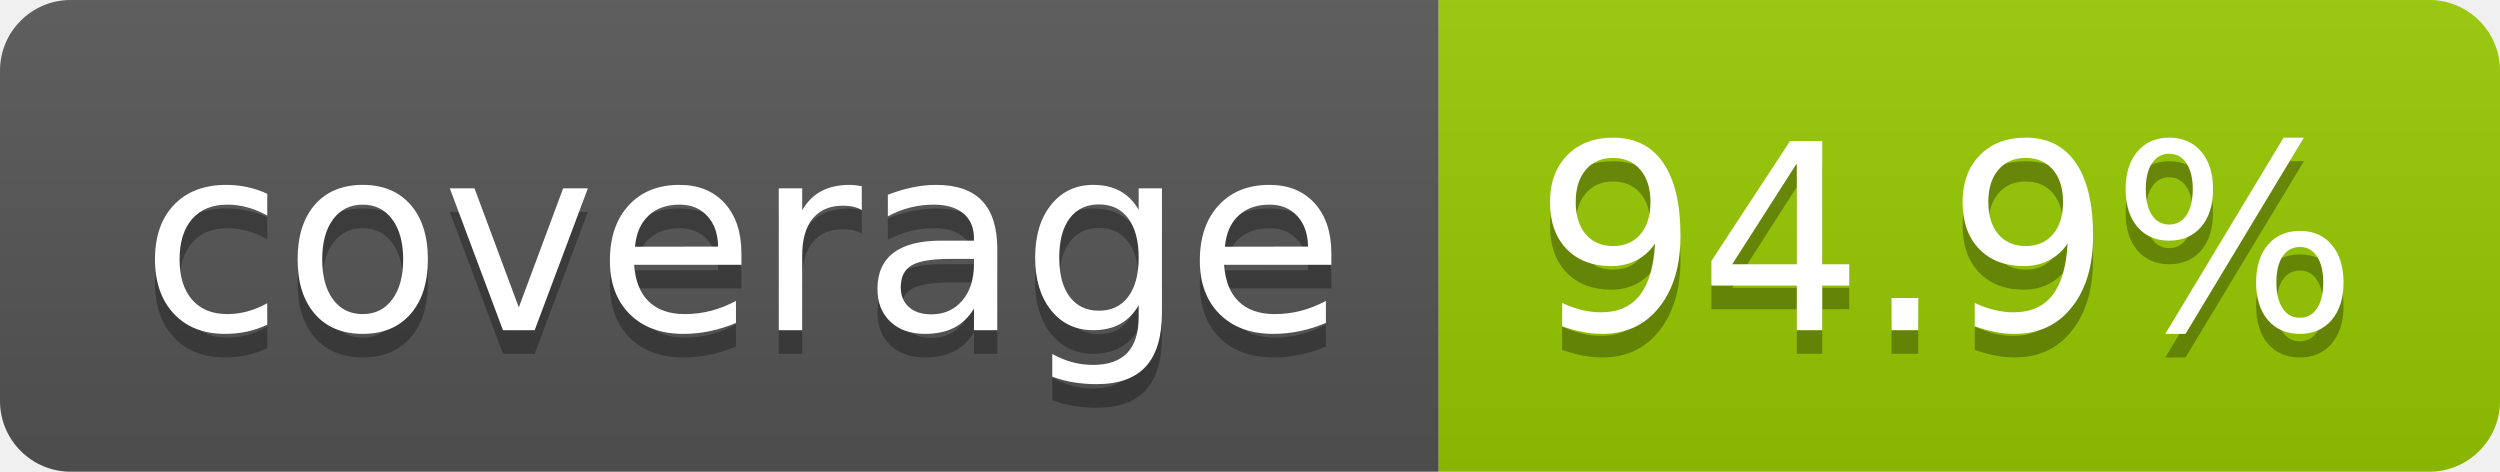
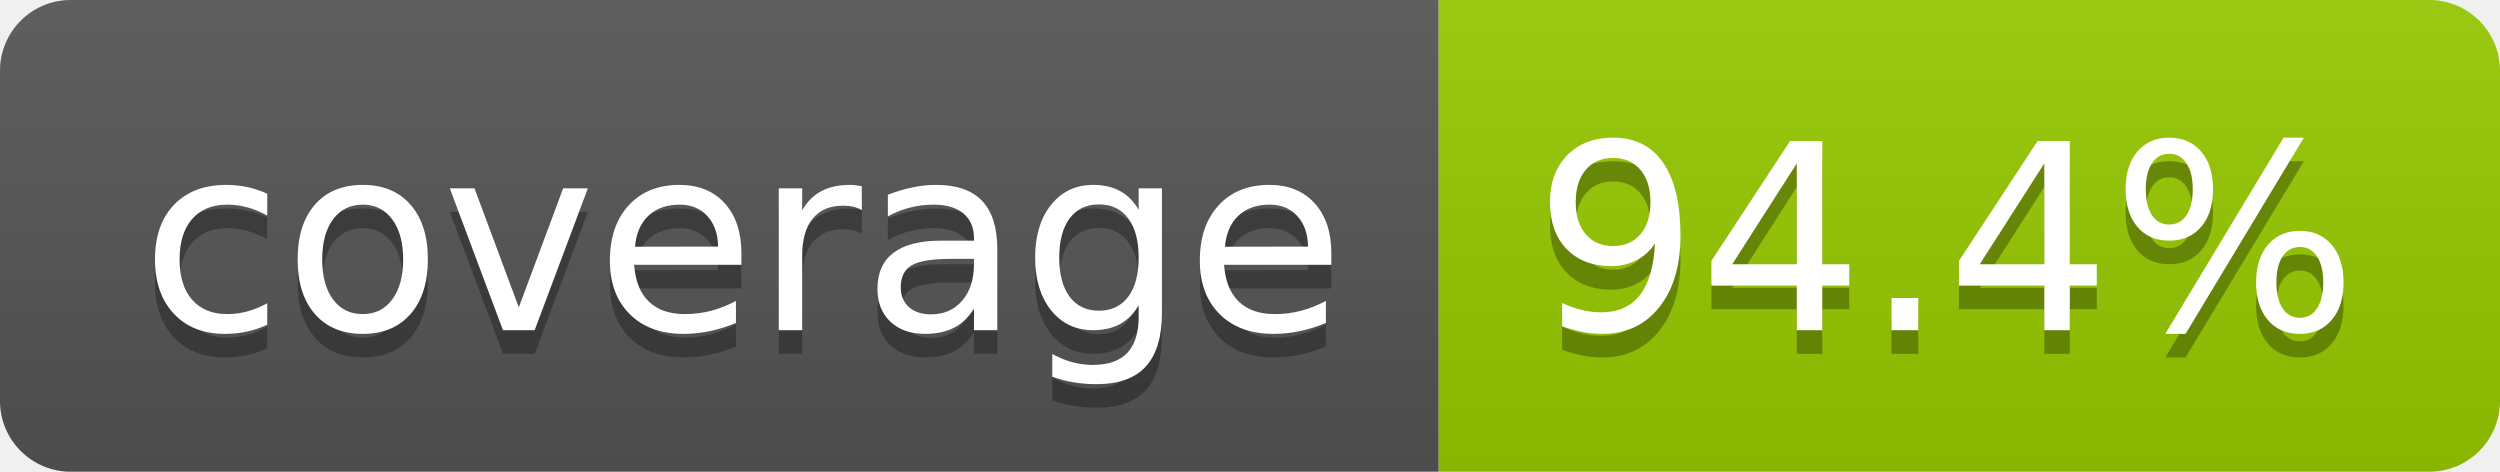
- <svg xmlns="http://www.w3.org/2000/svg" width="106" height="20" role="img" aria-label="coverage: 94.9%">
+ <svg xmlns="http://www.w3.org/2000/svg" width="106" height="20" role="img" aria-label="coverage: 94.4%">
  <linearGradient id="s" x2="0" y2="100%">
    <stop offset="0" stop-color="#bbb" stop-opacity=".1" />
    <stop offset="1" stop-opacity=".1" />
  </linearGradient>
  <clipPath id="r">
    <rect width="106" height="20" rx="3" fill="#fff" />
  </clipPath>
  <g clip-path="url(#r)">
    <rect width="61" height="20" fill="#555" />
    <rect x="61" width="45" height="20" fill="#97ca00" />
    <rect width="106" height="20" fill="url(#s)" />
  </g>
  <g fill="#fff" text-anchor="middle" font-family="Verdana,Geneva,DejaVu Sans,sans-serif" text-rendering="geometricPrecision" font-size="110">
    <text aria-hidden="true" x="315" y="150" fill="#010101" fill-opacity=".3" transform="scale(.1)" textLength="510">coverage</text>
    <text x="315" y="140" transform="scale(.1)" fill="#fff" textLength="510">coverage</text>
-     <text aria-hidden="true" x="825" y="150" fill="#010101" fill-opacity=".3" transform="scale(.1)" textLength="350">94.9%</text>
-     <text x="825" y="140" transform="scale(.1)" fill="#fff" textLength="350">94.9%</text>
+     <text aria-hidden="true" x="825" y="150" fill="#010101" fill-opacity=".3" transform="scale(.1)" textLength="350">94.4%</text>
+     <text x="825" y="140" transform="scale(.1)" fill="#fff" textLength="350">94.4%</text>
  </g>
</svg>
